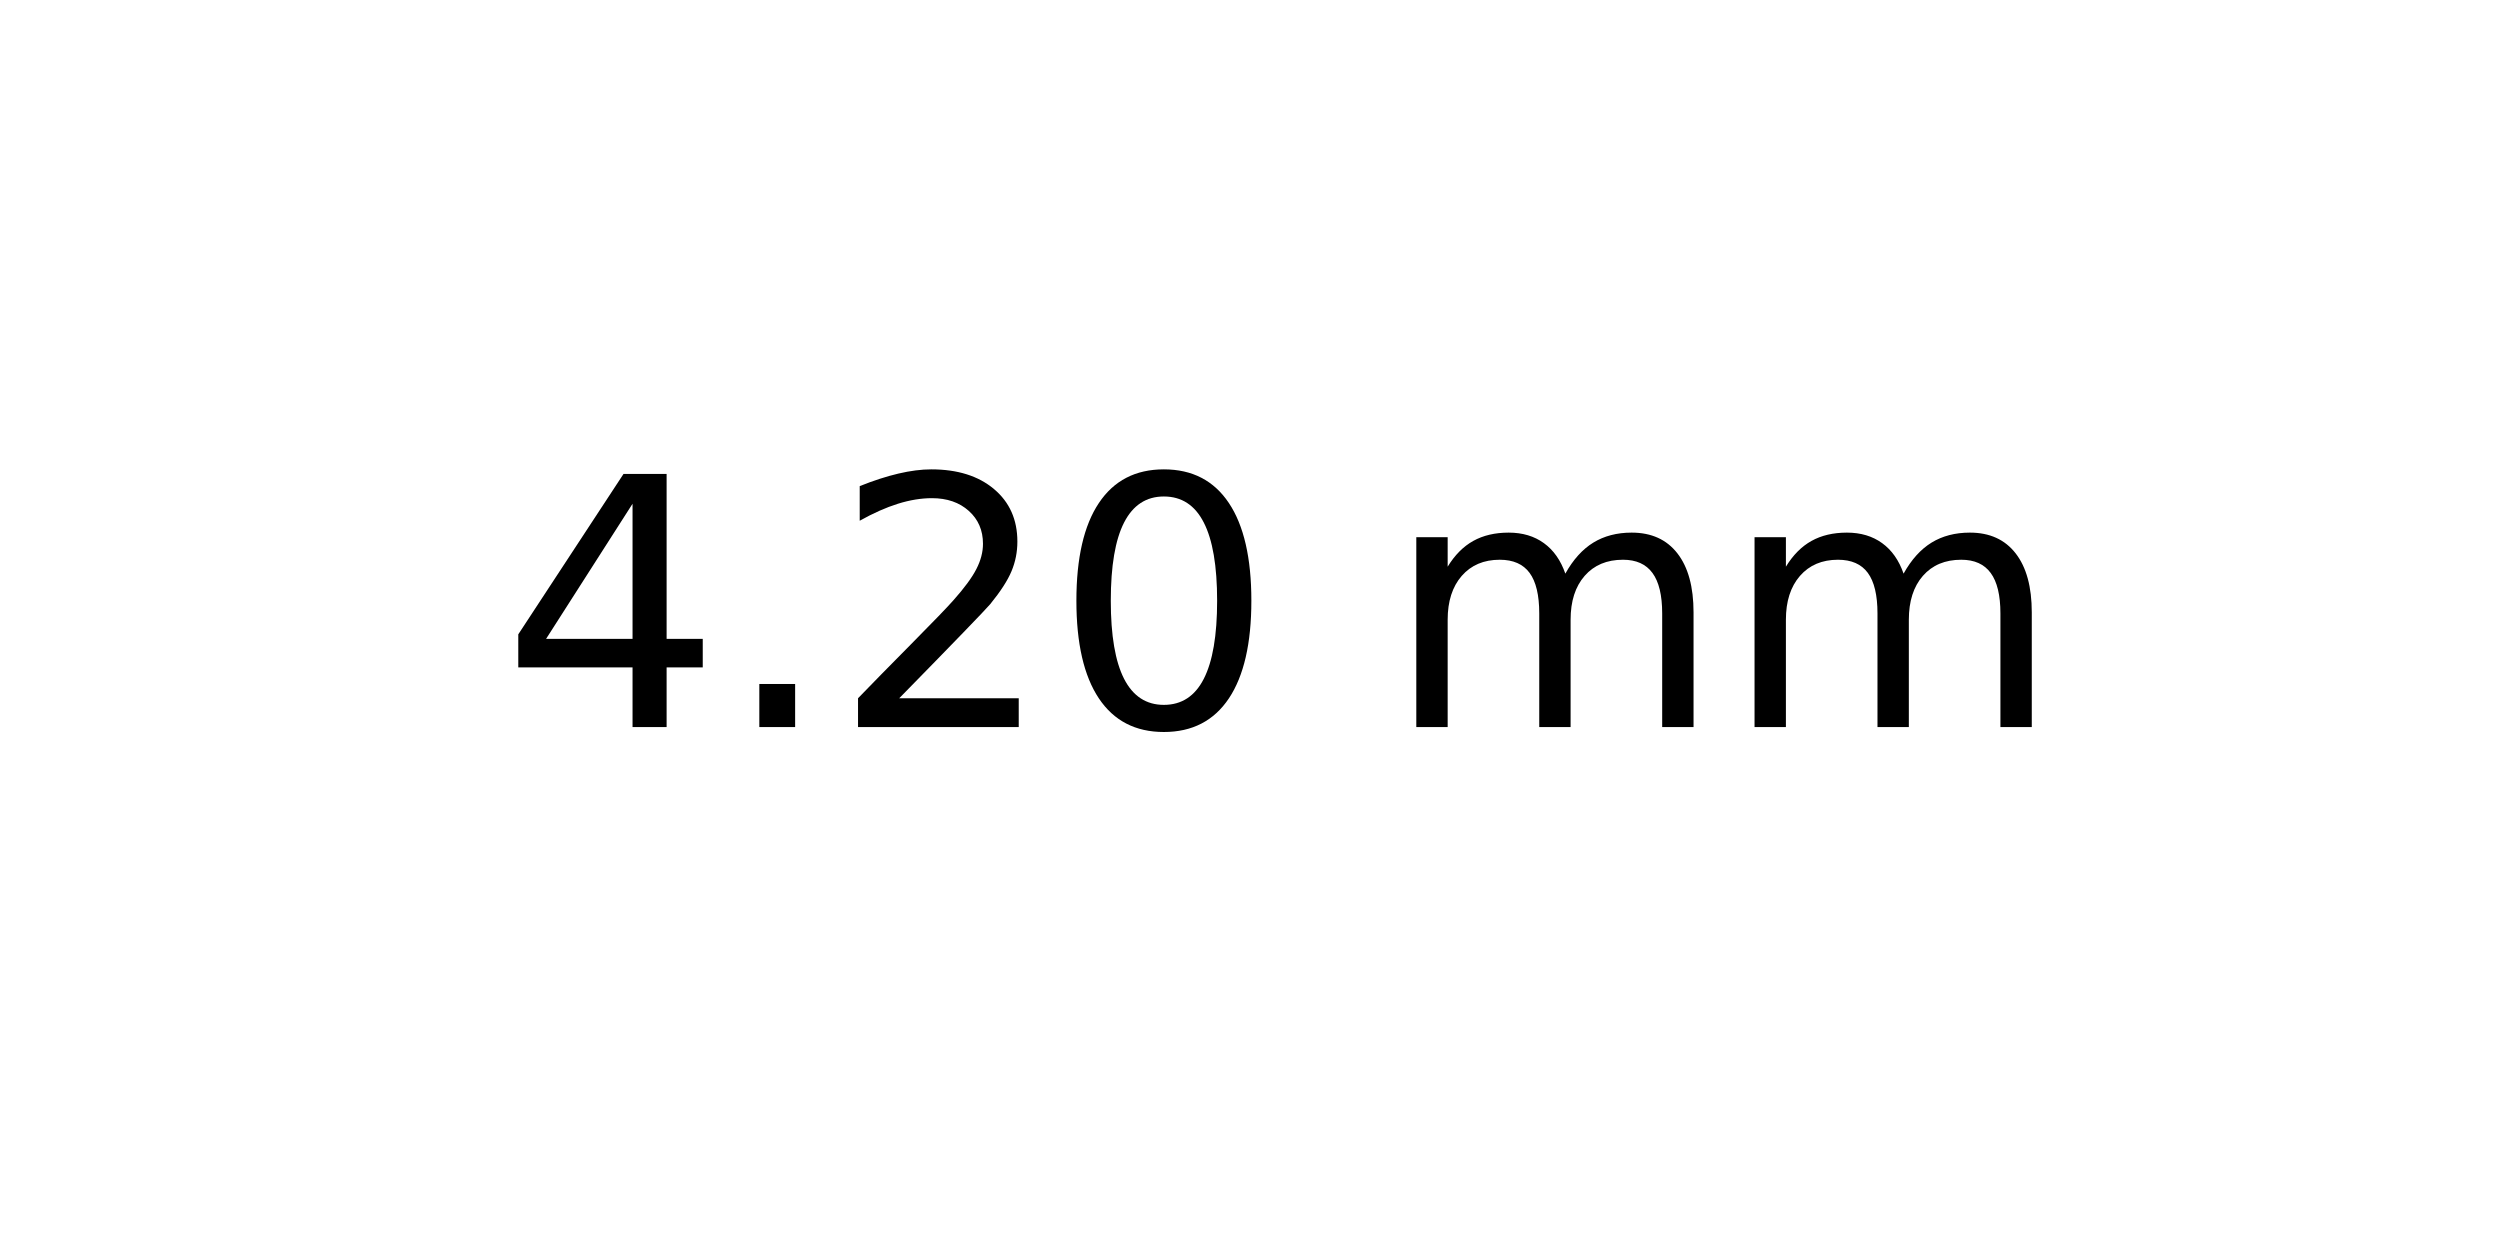
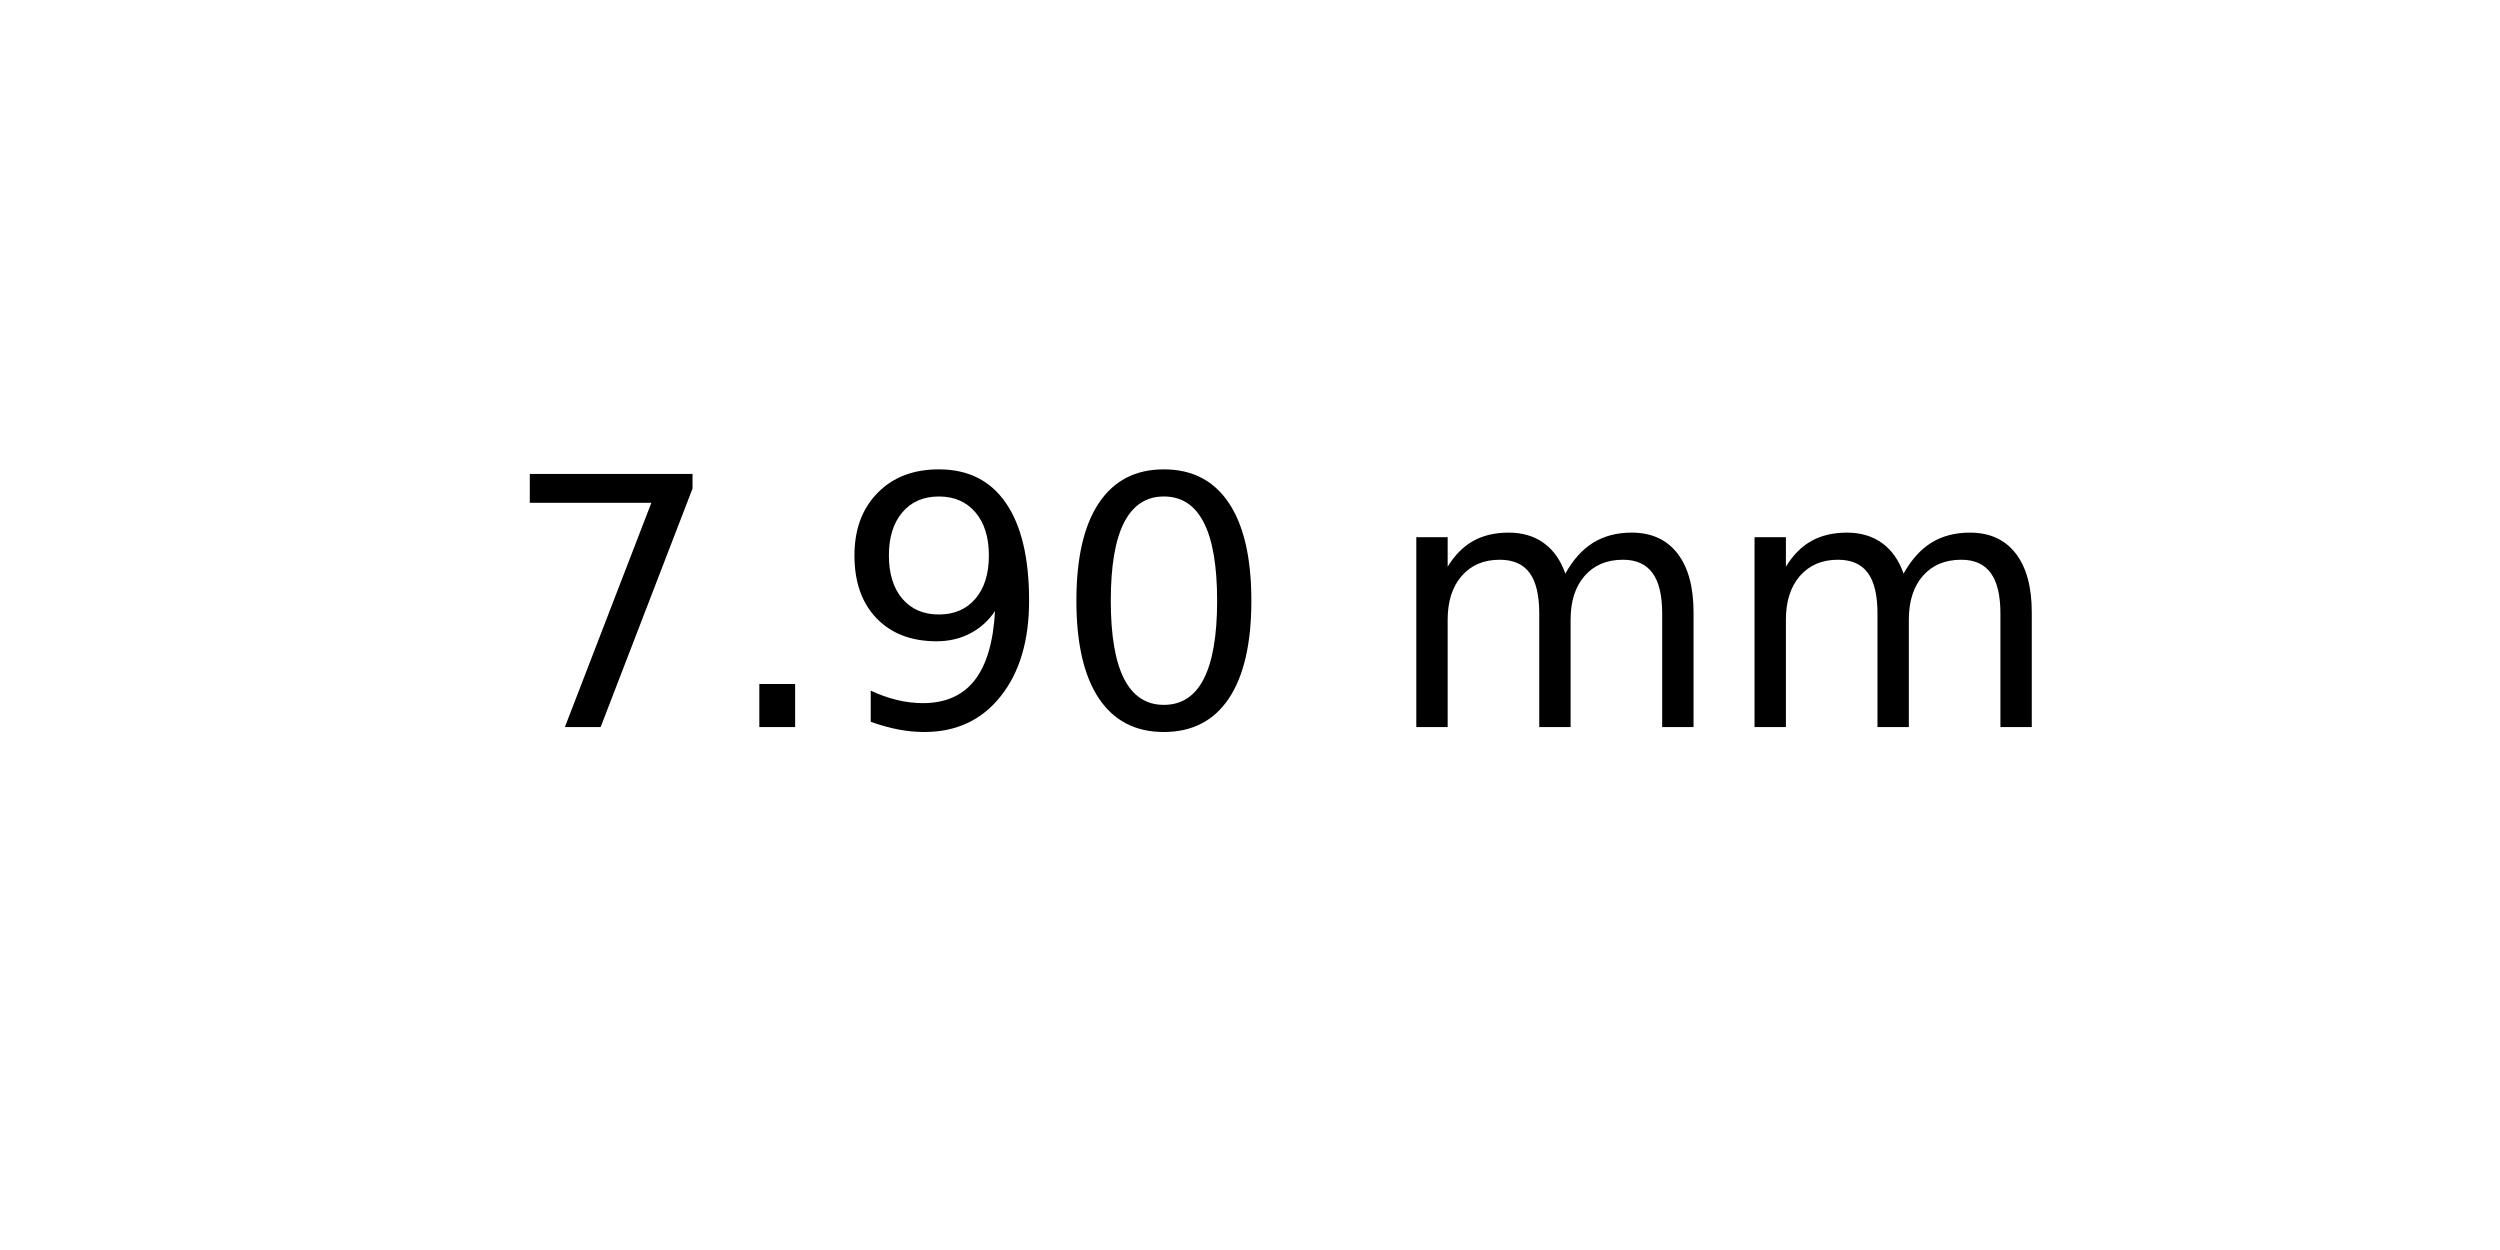
<svg xmlns="http://www.w3.org/2000/svg" xmlns:xlink="http://www.w3.org/1999/xlink" width="72pt" height="36pt" viewBox="0 0 72 36" version="1.1">
  <defs>
    <style type="text/css">*{stroke-linejoin: round; stroke-linecap: butt}</style>
  </defs>
  <g id="figure_1">
    <g id="axes_1">
      <g id="text_1">
        <g transform="translate(14.4375 20.93937) scale(0.1 -0.1)">
          <defs>
-             <path id="DejaVuSans-34" d="M 2419 4116  L 825 1625  L 2419 1625  L 2419 4116  z M 2253 4666  L 3047 4666  L 3047 1625  L 3713 1625  L 3713 1100  L 3047 1100  L 3047 0  L 2419 0  L 2419 1100  L 313 1100  L 313 1709  L 2253 4666  z " transform="scale(0.015625)" />
+             <path id="DejaVuSans-37" d="M 525 4666  L 3525 4666  L 3525 4397  L 1831 0  L 1172 0  L 2766 4134  L 525 4134  L 525 4666  z " transform="scale(0.015625)" />
            <path id="DejaVuSans-2e" d="M 684 794  L 1344 794  L 1344 0  L 684 0  L 684 794  z " transform="scale(0.015625)" />
-             <path id="DejaVuSans-32" d="M 1228 531  L 3431 531  L 3431 0  L 469 0  L 469 531  Q 828 903 1448 1529  Q 2069 2156 2228 2338  Q 2531 2678 2651 2914  Q 2772 3150 2772 3378  Q 2772 3750 2511 3984  Q 2250 4219 1831 4219  Q 1534 4219 1204 4116  Q 875 4013 500 3803  L 500 4441  Q 881 4594 1212 4672  Q 1544 4750 1819 4750  Q 2544 4750 2975 4387  Q 3406 4025 3406 3419  Q 3406 3131 3298 2873  Q 3191 2616 2906 2266  Q 2828 2175 2409 1742  Q 1991 1309 1228 531  z " transform="scale(0.015625)" />
+             <path id="DejaVuSans-39" d="M 703 97  L 703 672  Q 941 559 1184 500  Q 1428 441 1663 441  Q 2288 441 2617 861  Q 2947 1281 2994 2138  Q 2813 1869 2534 1725  Q 2256 1581 1919 1581  Q 1219 1581 811 2004  Q 403 2428 403 3163  Q 403 3881 828 4315  Q 1253 4750 1959 4750  Q 2769 4750 3195 4129  Q 3622 3509 3622 2328  Q 3622 1225 3098 567  Q 2575 -91 1691 -91  Q 1453 -91 1209 -44  Q 966 3 703 97  z M 1959 2075  Q 2384 2075 2632 2365  Q 2881 2656 2881 3163  Q 2881 3666 2632 3958  Q 2384 4250 1959 4250  Q 1534 4250 1286 3958  Q 1038 3666 1038 3163  Q 1038 2656 1286 2365  Q 1534 2075 1959 2075  z " transform="scale(0.015625)" />
            <path id="DejaVuSans-30" d="M 2034 4250  Q 1547 4250 1301 3770  Q 1056 3291 1056 2328  Q 1056 1369 1301 889  Q 1547 409 2034 409  Q 2525 409 2770 889  Q 3016 1369 3016 2328  Q 3016 3291 2770 3770  Q 2525 4250 2034 4250  z M 2034 4750  Q 2819 4750 3233 4129  Q 3647 3509 3647 2328  Q 3647 1150 3233 529  Q 2819 -91 2034 -91  Q 1250 -91 836 529  Q 422 1150 422 2328  Q 422 3509 836 4129  Q 1250 4750 2034 4750  z " transform="scale(0.015625)" />
            <path id="DejaVuSans-20" transform="scale(0.015625)" />
            <path id="DejaVuSans-6d" d="M 3328 2828  Q 3544 3216 3844 3400  Q 4144 3584 4550 3584  Q 5097 3584 5394 3201  Q 5691 2819 5691 2113  L 5691 0  L 5113 0  L 5113 2094  Q 5113 2597 4934 2840  Q 4756 3084 4391 3084  Q 3944 3084 3684 2787  Q 3425 2491 3425 1978  L 3425 0  L 2847 0  L 2847 2094  Q 2847 2600 2669 2842  Q 2491 3084 2119 3084  Q 1678 3084 1418 2786  Q 1159 2488 1159 1978  L 1159 0  L 581 0  L 581 3500  L 1159 3500  L 1159 2956  Q 1356 3278 1631 3431  Q 1906 3584 2284 3584  Q 2666 3584 2933 3390  Q 3200 3197 3328 2828  z " transform="scale(0.015625)" />
          </defs>
-           <use xlink:href="#DejaVuSans-34" />
+           <use xlink:href="#DejaVuSans-37" />
          <use xlink:href="#DejaVuSans-2e" x="63.623" />
-           <use xlink:href="#DejaVuSans-32" x="95.41" />
+           <use xlink:href="#DejaVuSans-39" x="95.41" />
          <use xlink:href="#DejaVuSans-30" x="159.033" />
          <use xlink:href="#DejaVuSans-20" x="222.656" />
          <use xlink:href="#DejaVuSans-6d" x="254.443" />
          <use xlink:href="#DejaVuSans-6d" x="351.855" />
        </g>
      </g>
    </g>
  </g>
</svg>
